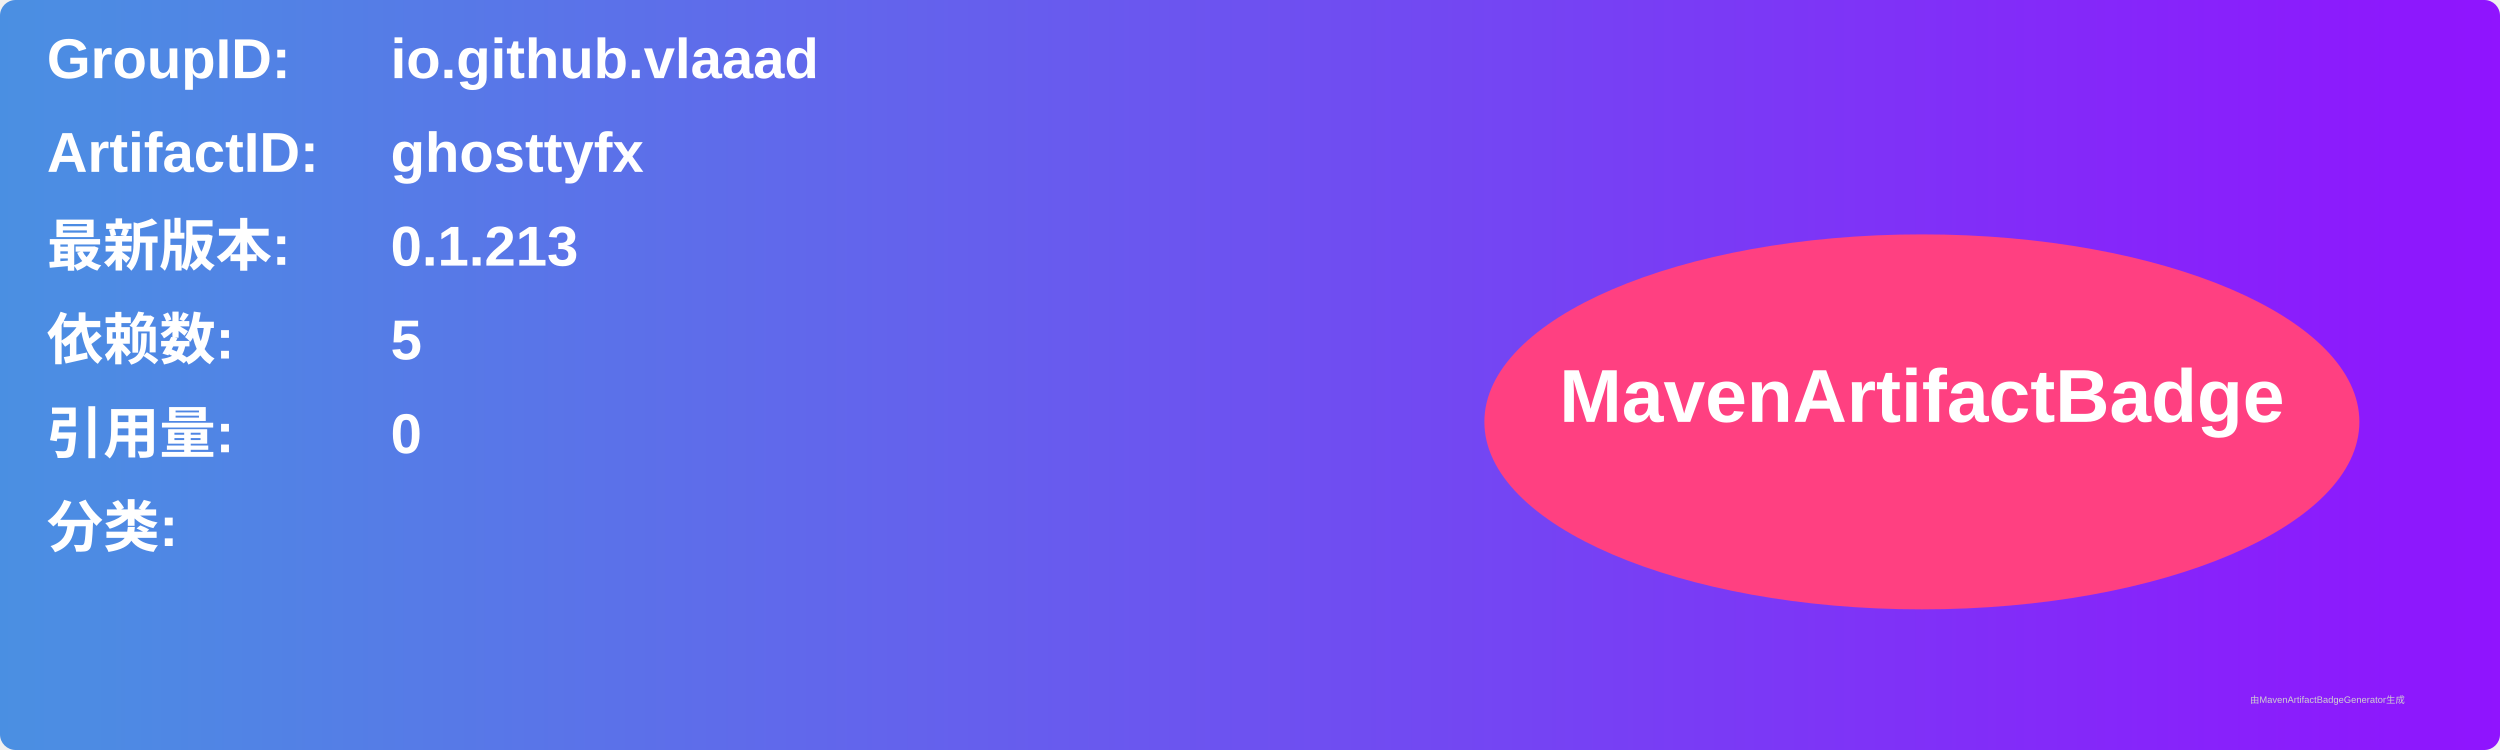
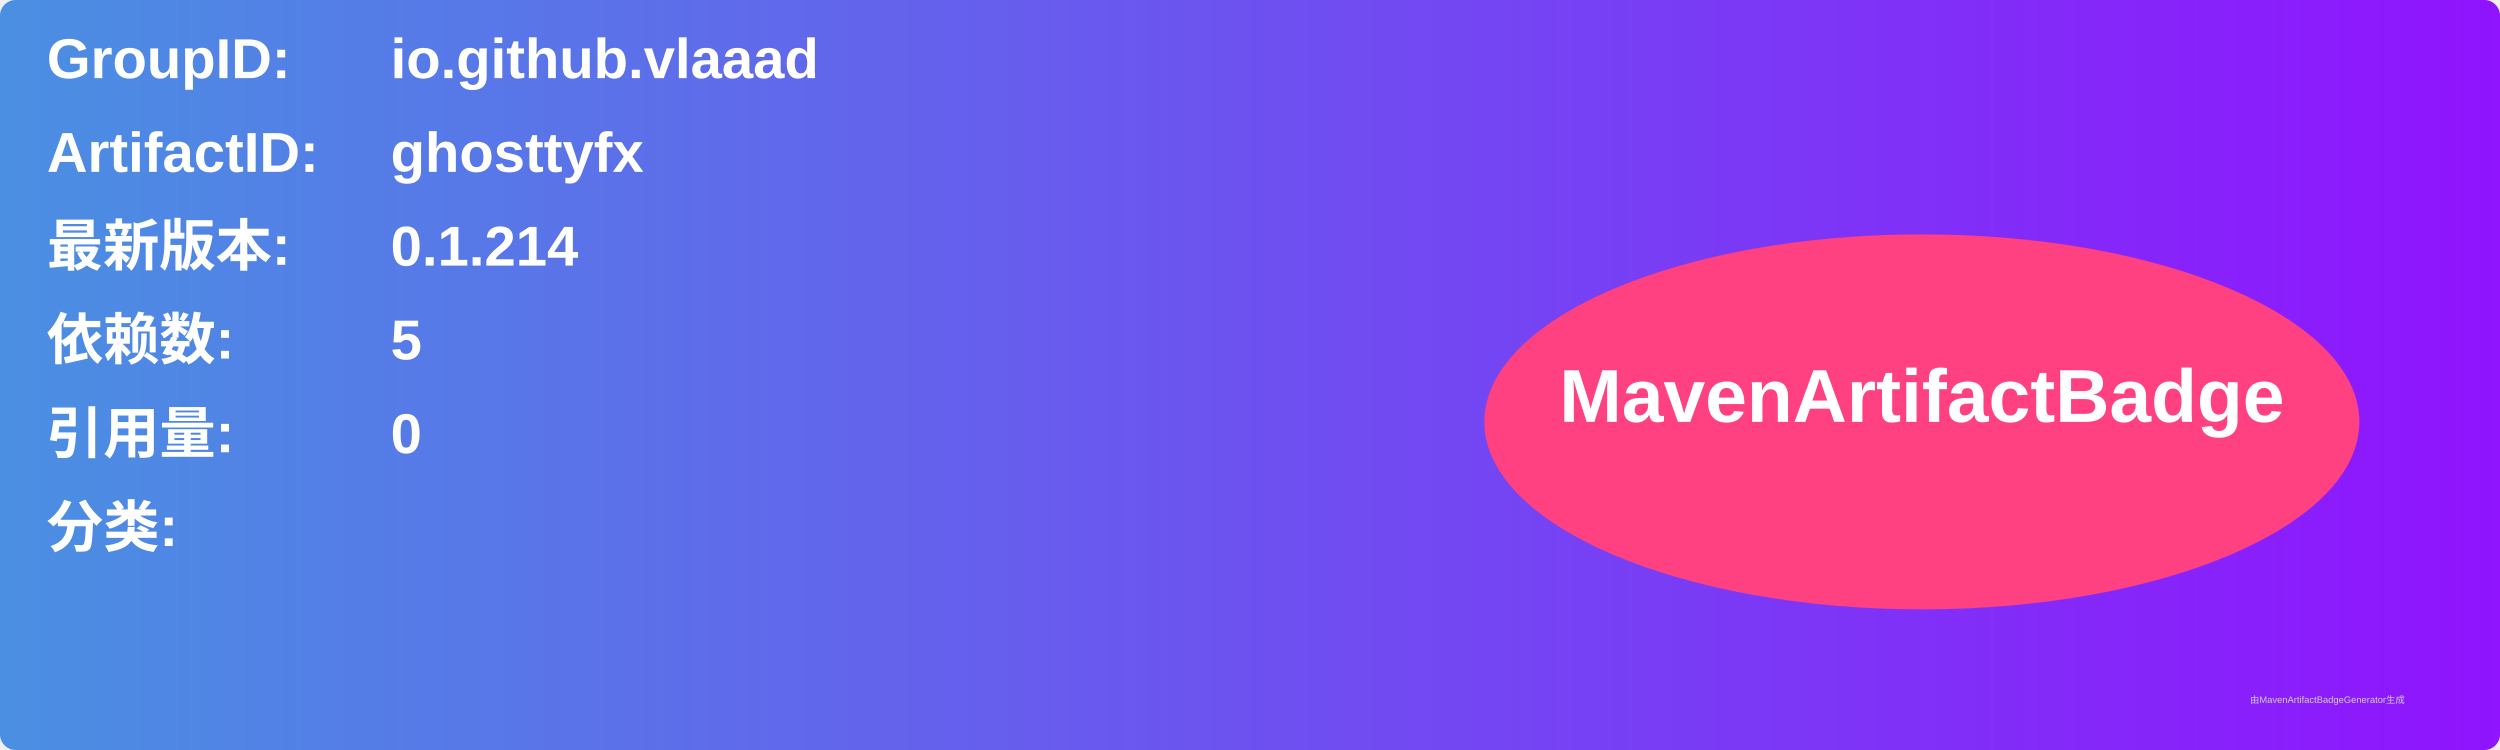
<svg xmlns="http://www.w3.org/2000/svg" width="800" height="240" viewBox="0 0 800 240">
  <linearGradient id="grad" x1="0%" y1="0%" x2="100%" y2="0%">
    <stop offset="0%" stop-color="#4a90e2" />
    <stop offset="100%" stop-color="#9013fe" />
  </linearGradient>
  <rect width="100%" height="100%" rx="5" ry="5" fill="url(#grad)" />
  <g transform="translate(15, 15)">
    <text x="0" y="10" font-family="Arial" font-size="18" fill="white" font-weight="bold" width="260">GroupID:</text>
    <text x="110" y="10" font-family="Arial" font-size="18" fill="white" font-weight="bold" width="460">io.github.vlaaad</text>
    <text x="0" y="40" font-family="Arial" font-size="18" fill="white" font-weight="bold" width="260">ArtifactID:</text>
    <text x="110" y="40" font-family="Arial" font-size="18" fill="white" font-weight="bold" width="460">ghosttyfx</text>
    <text x="0" y="70" font-family="Arial" font-size="18" fill="white" font-weight="bold">最新版本:</text>
    <text x="110" y="70" font-family="Arial" font-size="18" fill="white" font-weight="bold">
-       <tspan font-weight="bold">0.1.213</tspan>
+       <tspan font-weight="bold">0.1.214</tspan>
    </text>
    <text x="0" y="100" font-family="Arial" font-size="18" fill="white" font-weight="bold">依赖数: </text>
    <text x="110" y="100" font-family="Arial" font-size="18" fill="white">
      <tspan font-weight="bold">5</tspan>
    </text>
    <text x="0" y="130" font-family="Arial" font-size="18" fill="white" font-weight="bold">引用量: </text>
    <text x="110" y="130" font-family="Arial" font-size="18" fill="white">
      <tspan font-weight="bold">0</tspan>
    </text>
    <text x="0" y="160" font-family="Arial" font-size="18" fill="white" font-weight="bold">分类:</text>
    <text x="10" y="190" font-family="Arial" font-size="10" fill="white">
      <tspan font-weight="bold" />
    </text>
    <ellipse cx="600" cy="120" rx="140" ry="60" fill="#ff4081" />
    <text x="600" y="120" text-anchor="middle" font-family="Arial" font-size="24" fill="white" font-weight="bold">MavenArtifactBadge</text>
  </g>
  <text x="720" y="225" font-family="Arial" font-size="3" fill="#d0d0d0">由MavenArtifactBadgeGenerator生成</text>
</svg>
